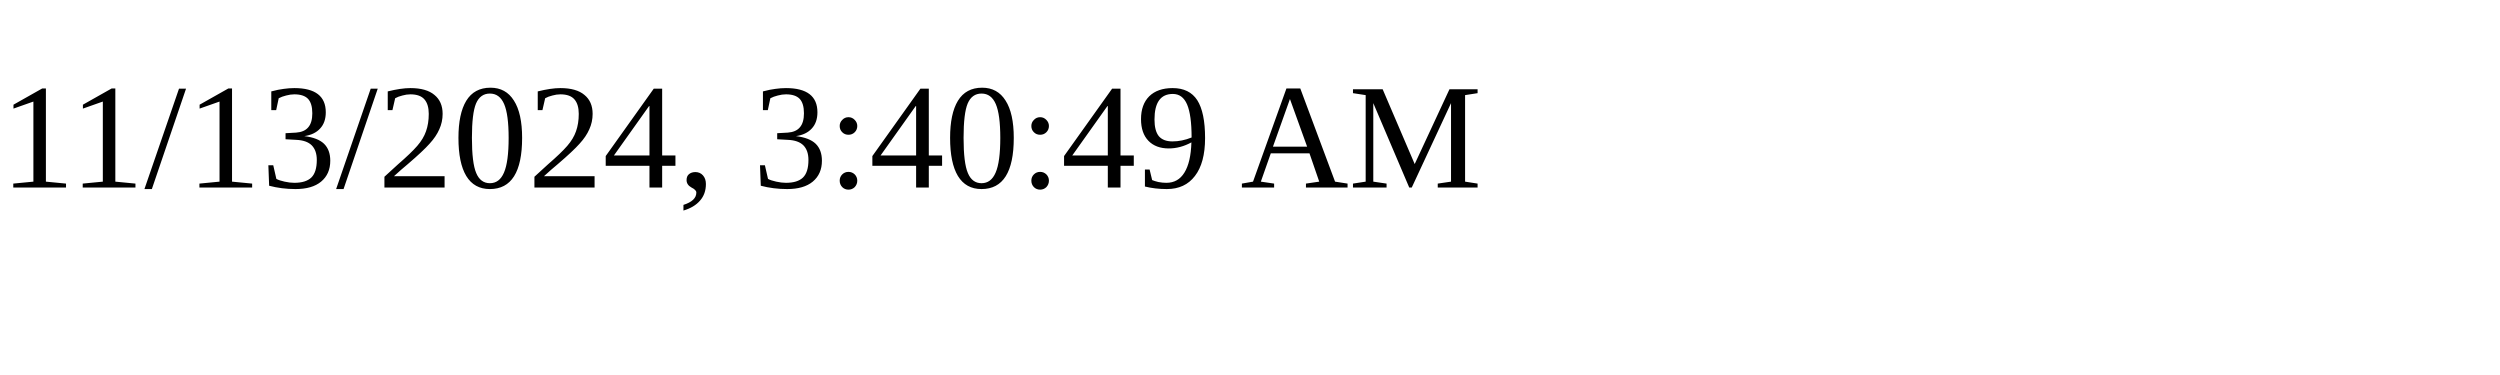
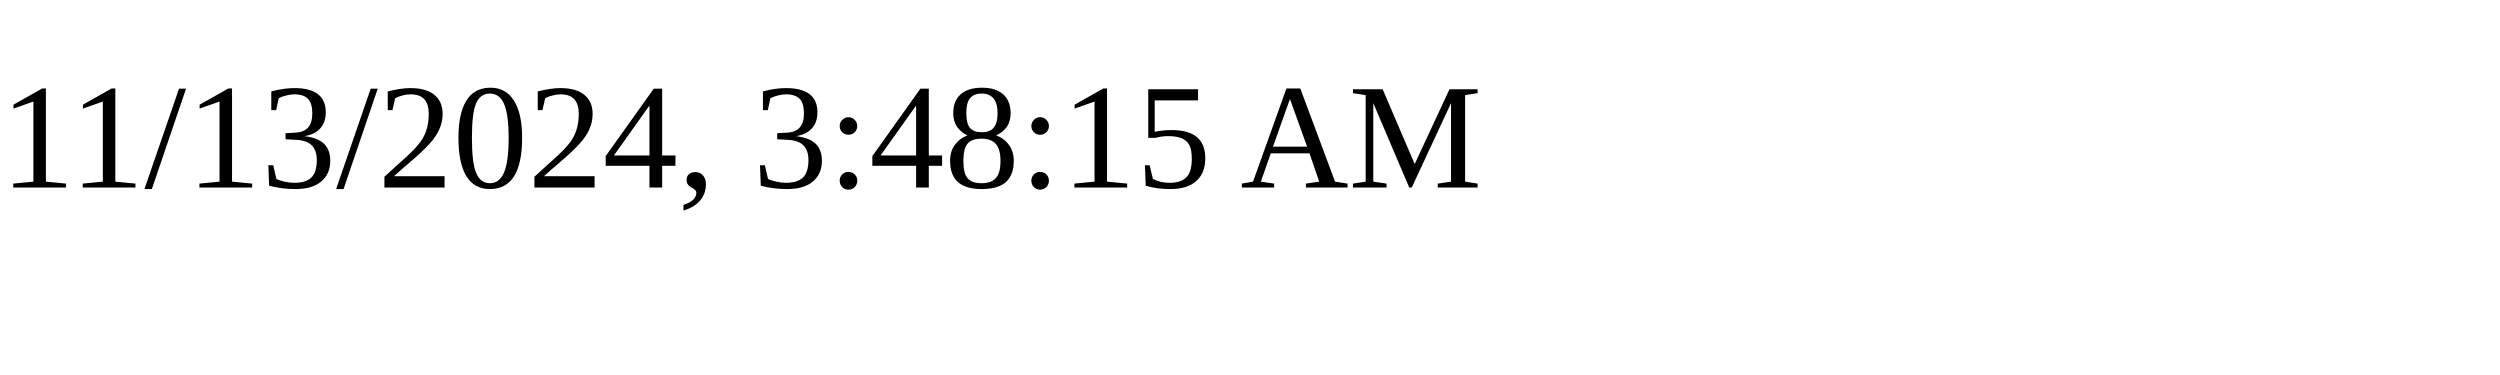
<svg xmlns="http://www.w3.org/2000/svg" height="30" width="200">
-   <text x="0" y="15">11/13/2024, 3:40:49 AM</text>
+   <text x="0" y="15">11/13/2024, 3:48:15 AM</text>
</svg>
